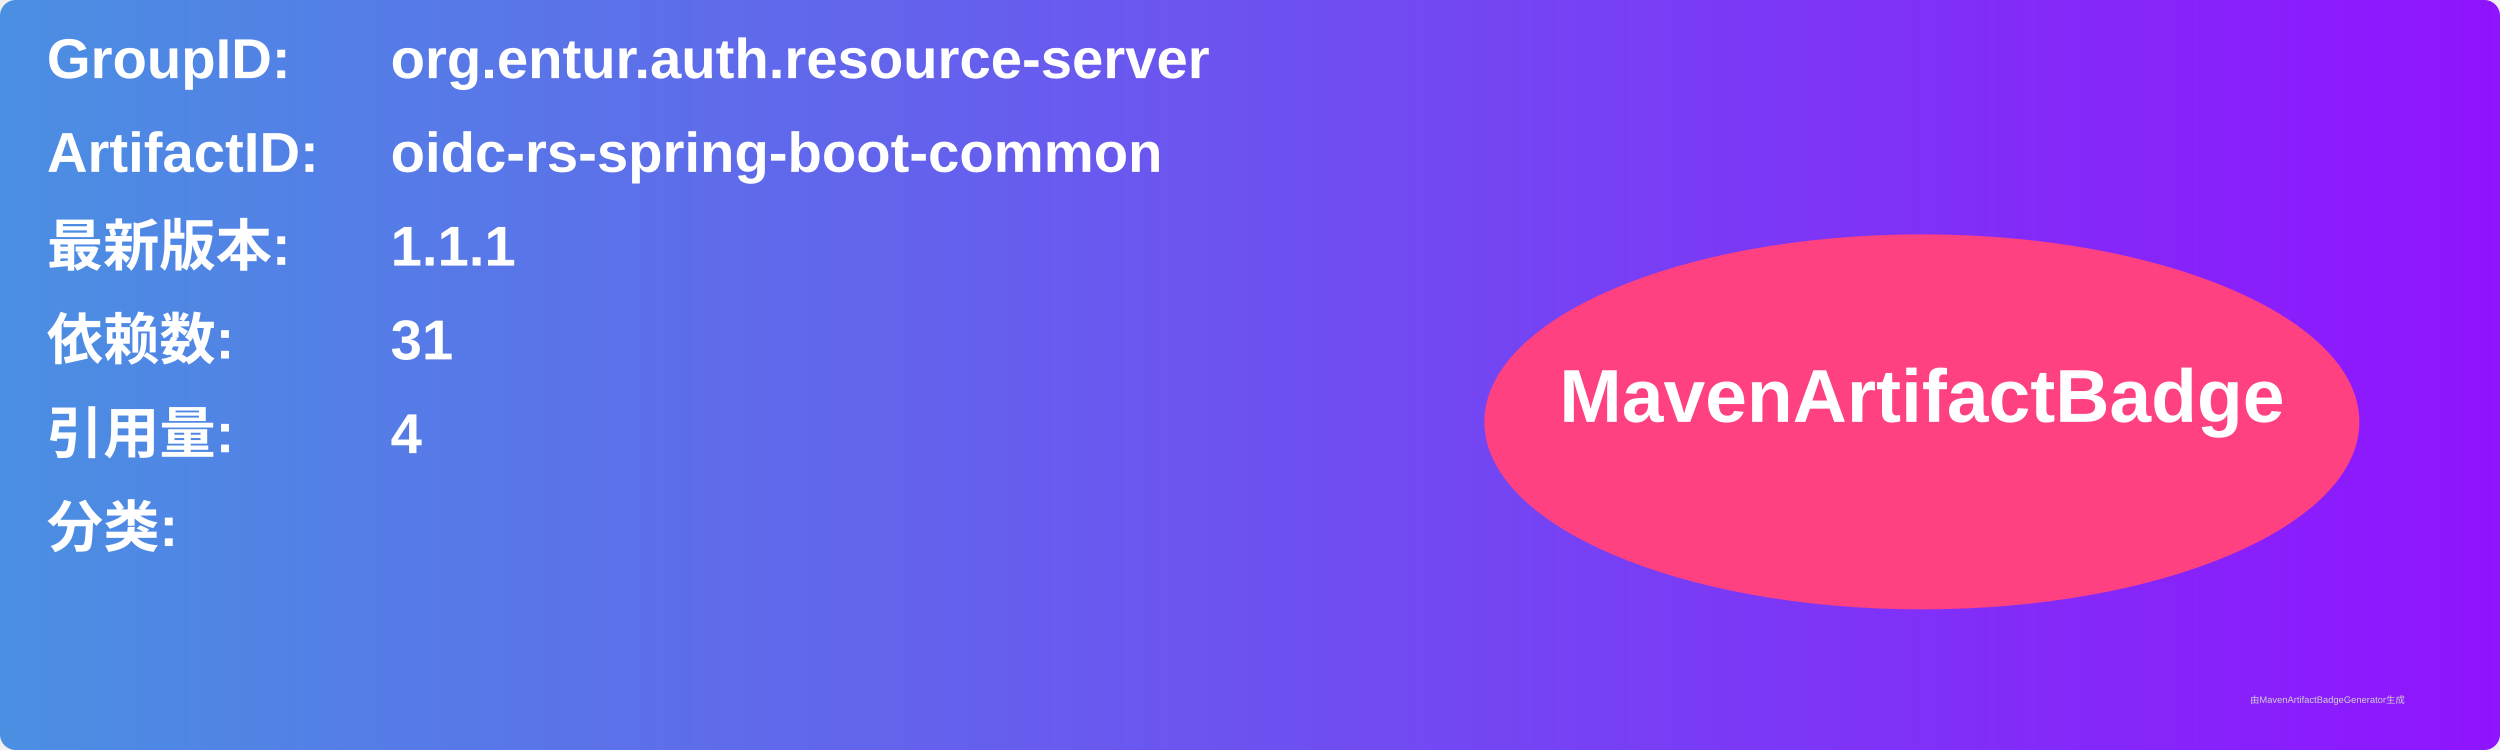
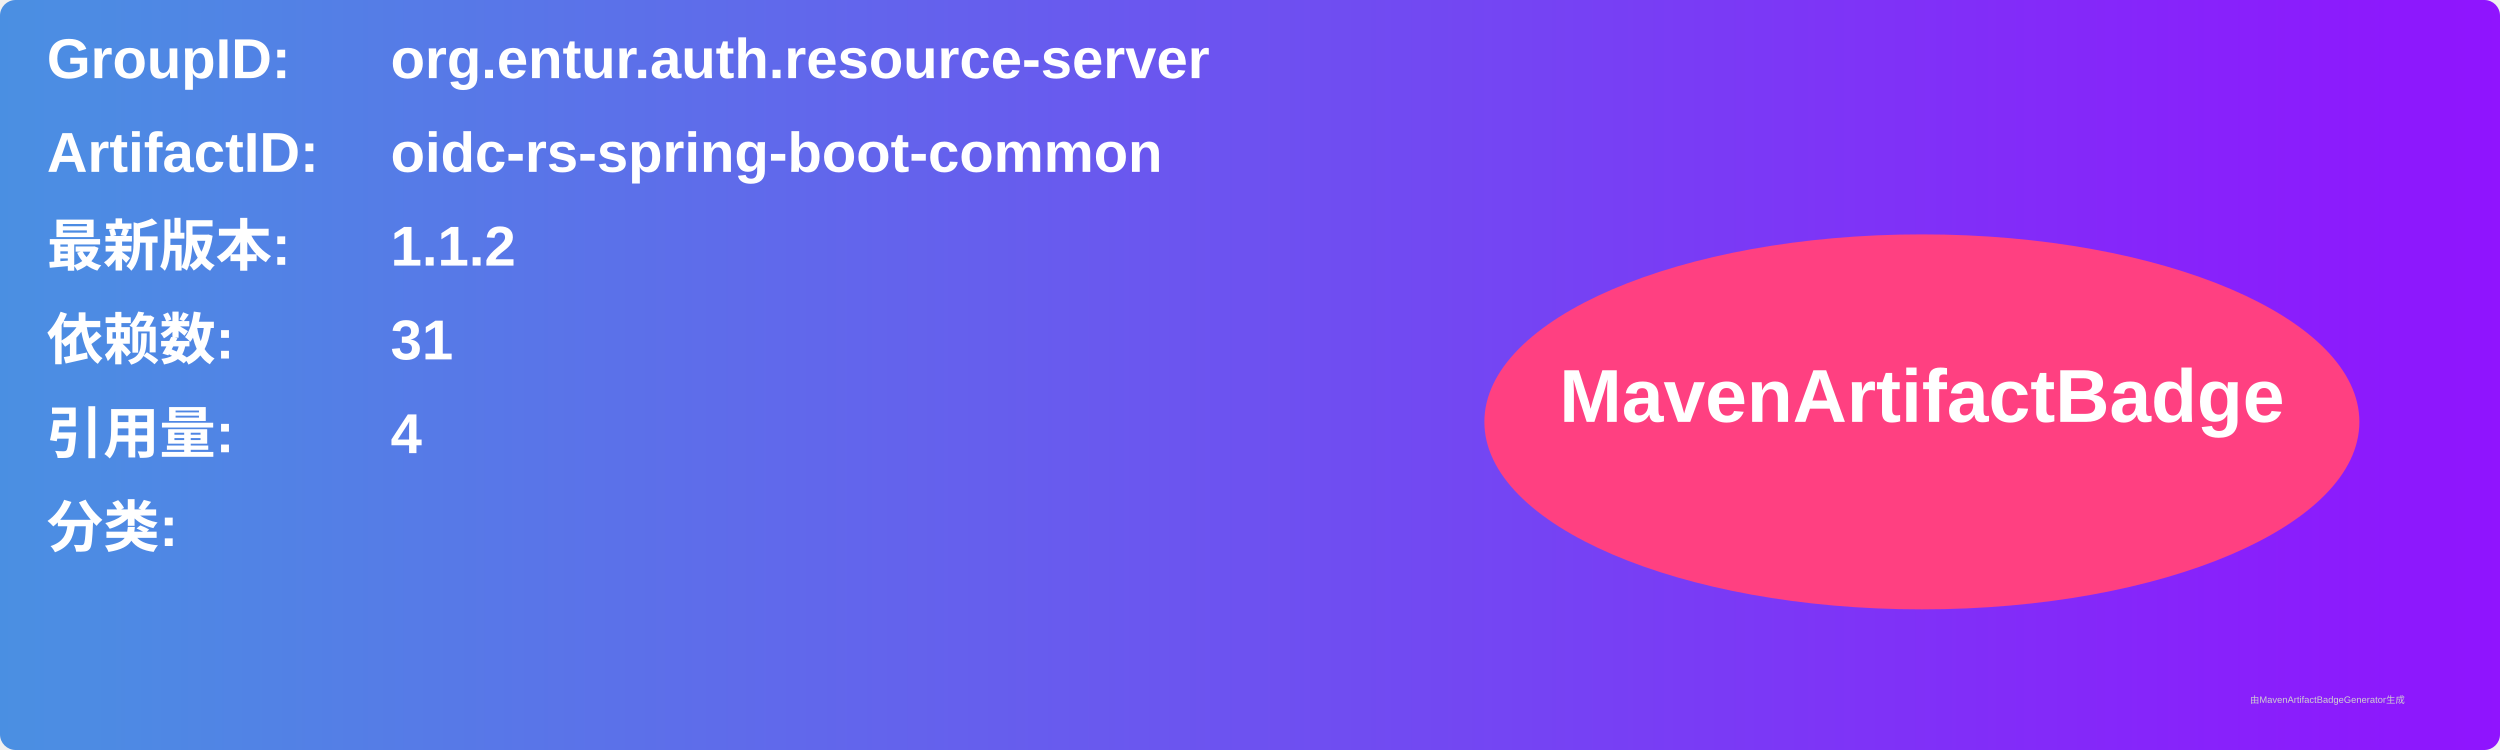
<svg xmlns="http://www.w3.org/2000/svg" width="800" height="240" viewBox="0 0 800 240">
  <linearGradient id="grad" x1="0%" y1="0%" x2="100%" y2="0%">
    <stop offset="0%" stop-color="#4a90e2" />
    <stop offset="100%" stop-color="#9013fe" />
  </linearGradient>
  <rect width="100%" height="100%" rx="5" ry="5" fill="url(#grad)" />
  <g transform="translate(15, 15)">
    <text x="0" y="10" font-family="Arial" font-size="18" fill="white" font-weight="bold" width="260">GroupID:</text>
    <text x="110" y="10" font-family="Arial" font-size="18" fill="white" font-weight="bold" width="460">org.entur.auth.resource-server</text>
    <text x="0" y="40" font-family="Arial" font-size="18" fill="white" font-weight="bold" width="260">ArtifactID:</text>
    <text x="110" y="40" font-family="Arial" font-size="18" fill="white" font-weight="bold" width="460">oidc-rs-spring-boot-common</text>
    <text x="0" y="70" font-family="Arial" font-size="18" fill="white" font-weight="bold">最新版本:</text>
    <text x="110" y="70" font-family="Arial" font-size="18" fill="white" font-weight="bold">
-       <tspan font-weight="bold">1.1.1</tspan>
+       <tspan font-weight="bold">1.1.2</tspan>
    </text>
    <text x="0" y="100" font-family="Arial" font-size="18" fill="white" font-weight="bold">依赖数: </text>
    <text x="110" y="100" font-family="Arial" font-size="18" fill="white">
      <tspan font-weight="bold">31</tspan>
    </text>
    <text x="0" y="130" font-family="Arial" font-size="18" fill="white" font-weight="bold">引用量: </text>
    <text x="110" y="130" font-family="Arial" font-size="18" fill="white">
      <tspan font-weight="bold">4</tspan>
    </text>
    <text x="0" y="160" font-family="Arial" font-size="18" fill="white" font-weight="bold">分类:</text>
    <text x="10" y="190" font-family="Arial" font-size="10" fill="white">
      <tspan font-weight="bold" />
    </text>
    <ellipse cx="600" cy="120" rx="140" ry="60" fill="#ff4081" />
    <text x="600" y="120" text-anchor="middle" font-family="Arial" font-size="24" fill="white" font-weight="bold">MavenArtifactBadge</text>
  </g>
  <text x="720" y="225" font-family="Arial" font-size="3" fill="#d0d0d0">由MavenArtifactBadgeGenerator生成</text>
</svg>
